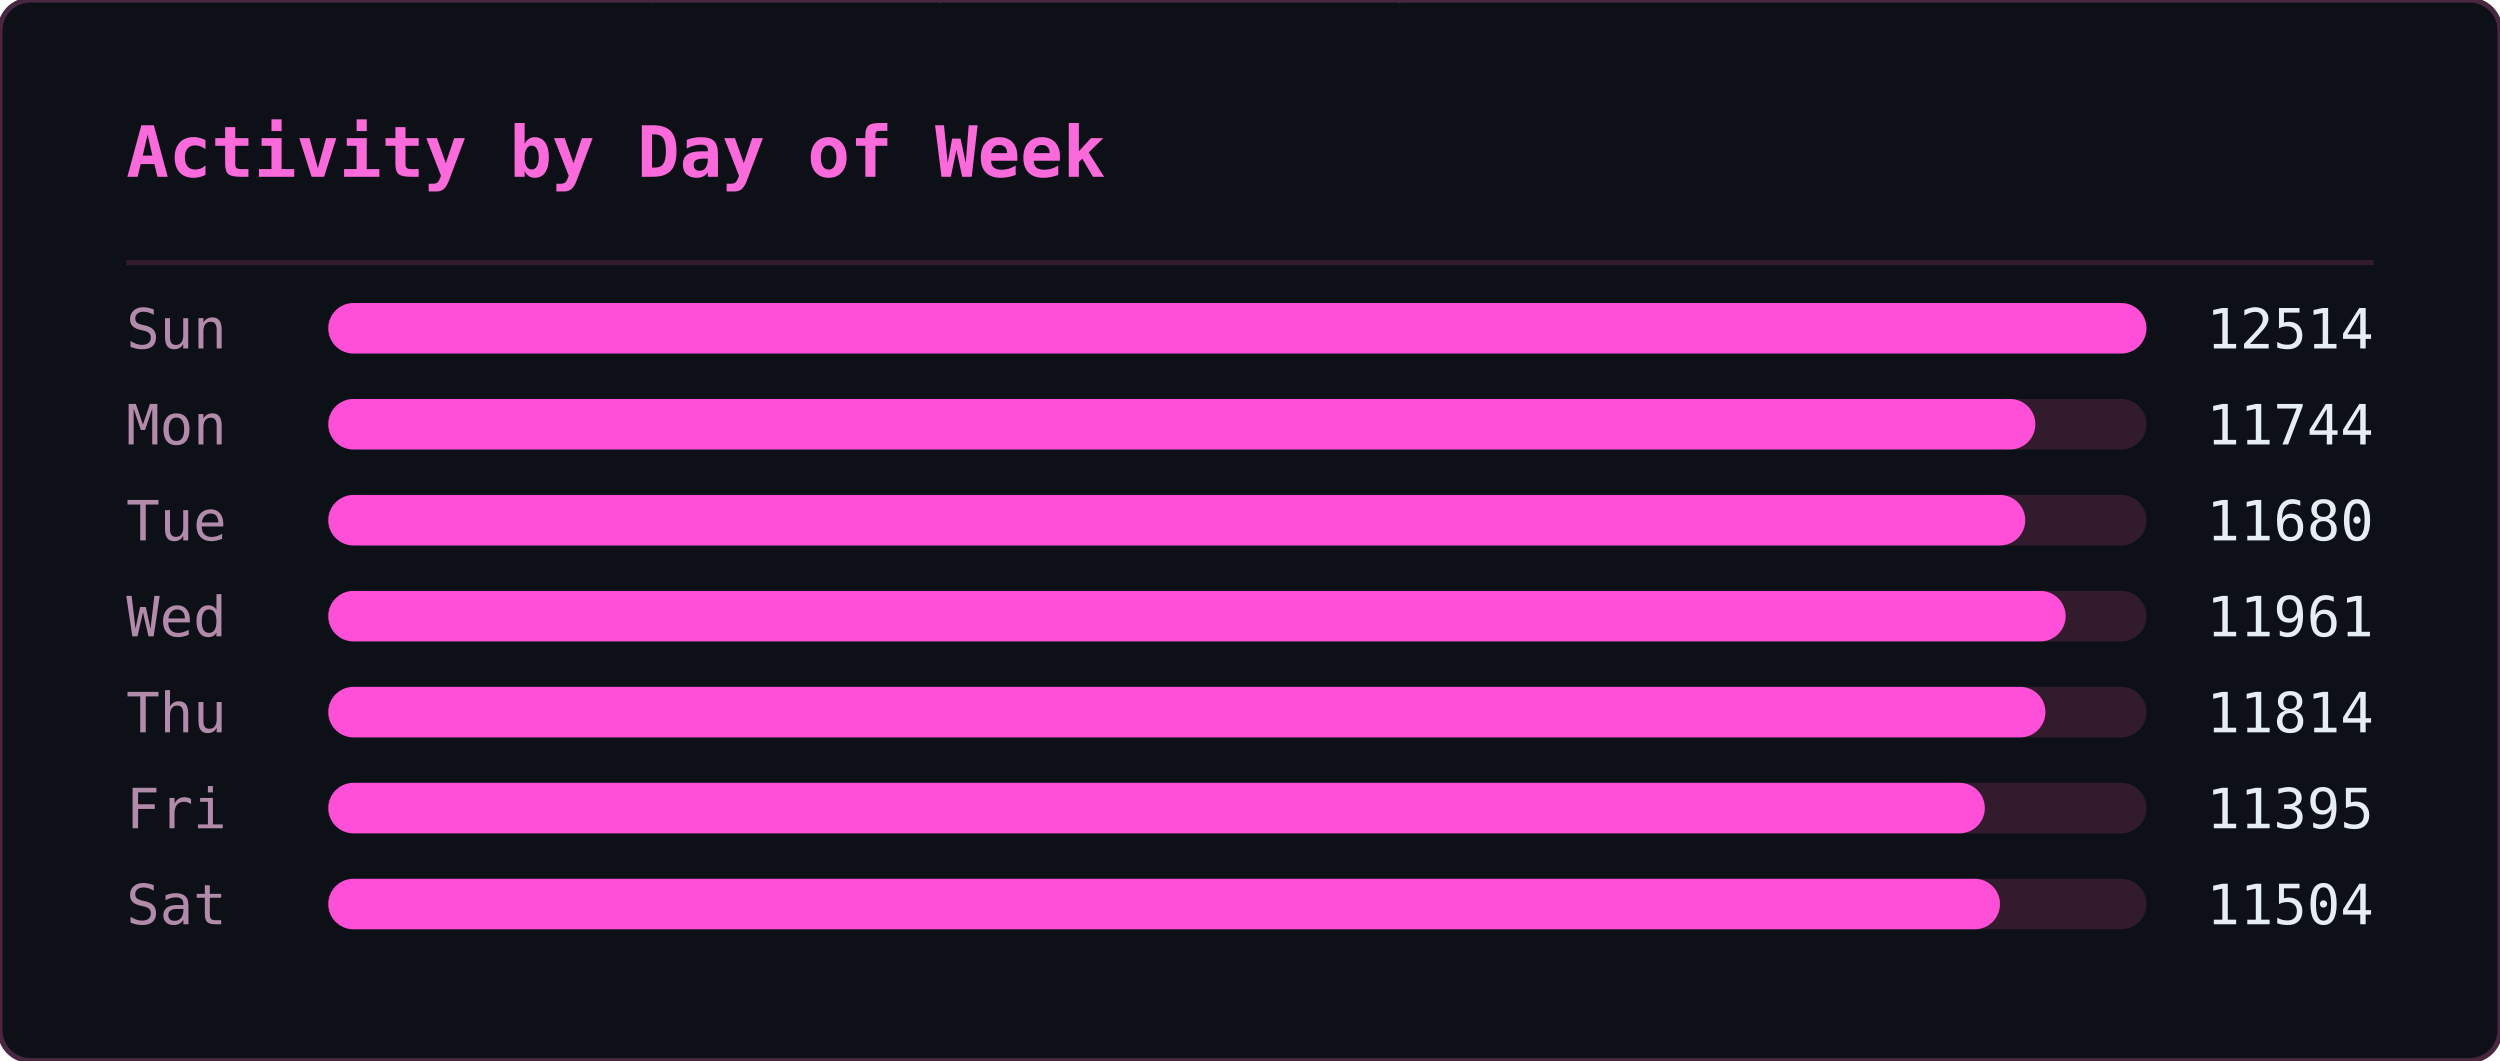
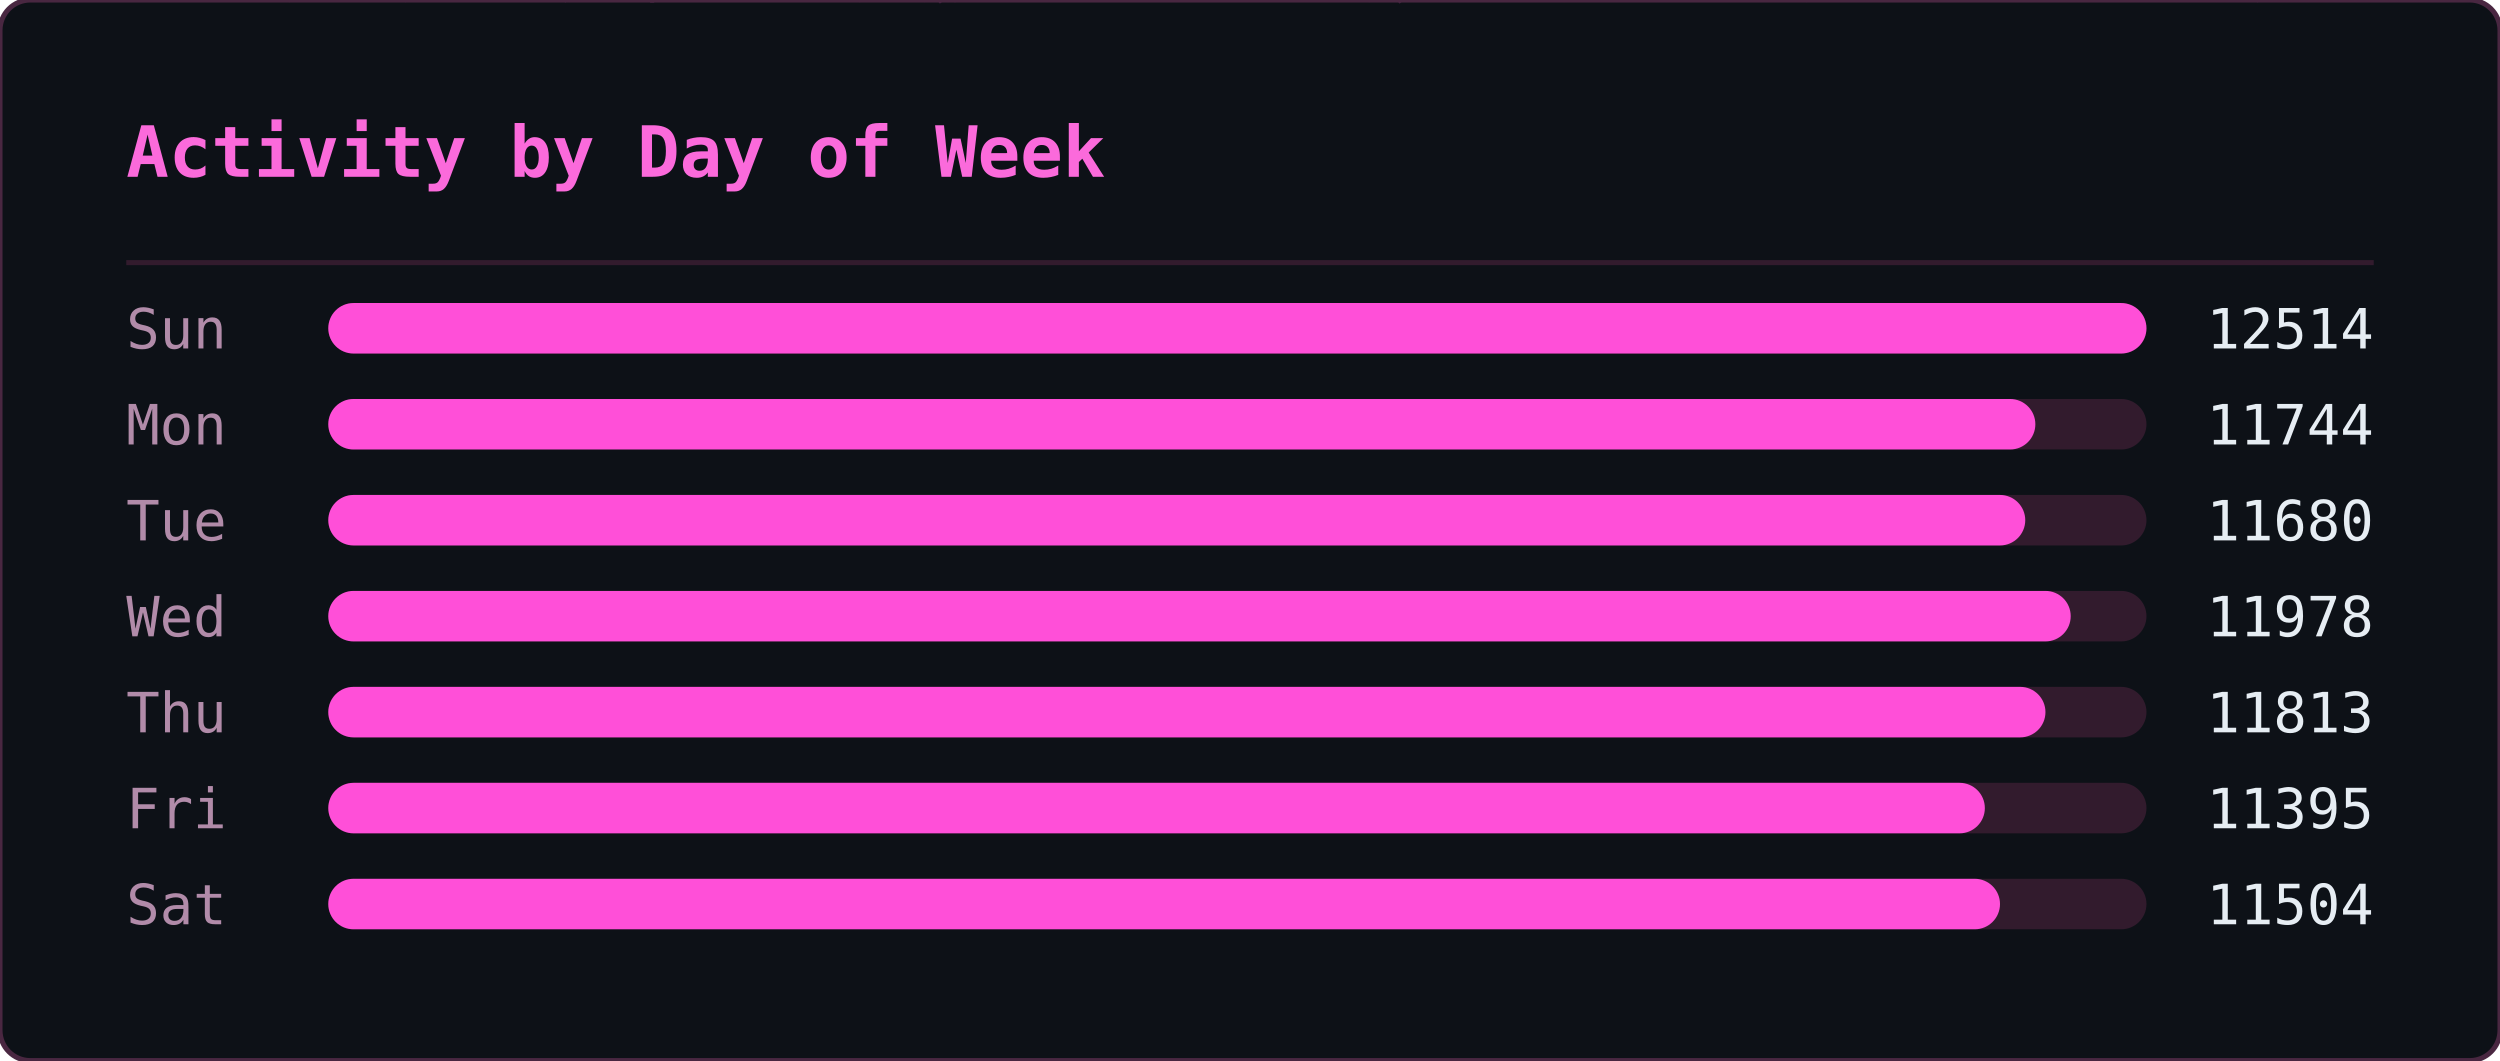
<svg xmlns="http://www.w3.org/2000/svg" width="495" height="210" viewBox="0 0 495 210">
  <defs>
    <clipPath id="ghm-clip">
      <rect width="495" height="210" rx="6" />
    </clipPath>
  </defs>
  <rect width="495" height="210" rx="6" fill="#0d1117" />
  <g clip-path="url(#ghm-clip)">
    <g opacity="0.22" font-family="monospace" font-size="12">
      <style>@keyframes ghm3{from{transform:translateY(-46px)}to{transform:translateY(224px)}}@keyframes ghm4{from{transform:translateY(-60px)}to{transform:translateY(224px)}}@keyframes ghm5{from{transform:translateY(-74px)}to{transform:translateY(224px)}}@keyframes ghm6{from{transform:translateY(-88px)}to{transform:translateY(224px)}}</style>
      <g fill="#ff4fd8" style="animation:ghm5 1.57s linear -0.90s infinite">
        <text x="476">ﾇ</text>
        <text x="476" y="-14" opacity=".83">ｽ</text>
        <text x="476" y="-28" opacity=".67">ｩ</text>
        <text x="476" y="-42" opacity=".5">ﾍ</text>
        <text x="476" y="-56" opacity=".33">ﾕ</text>
        <text x="476" y="-70" opacity=".17">0</text>
      </g>
      <g fill="#ff4fd8" style="animation:ghm5 2.57s linear -0.67s infinite">
        <text x="444">ﾓ</text>
        <text x="444" y="-14" opacity=".83">ｱ</text>
        <text x="444" y="-28" opacity=".67">ｿ</text>
        <text x="444" y="-42" opacity=".5">ｭ</text>
        <text x="444" y="-56" opacity=".33">ﾅ</text>
        <text x="444" y="-70" opacity=".17">ﾑ</text>
      </g>
      <g fill="#ff4fd8" style="animation:ghm5 2.51s linear -1.71s infinite">
        <text x="440">ﾋ</text>
        <text x="440" y="-14" opacity=".83">9</text>
        <text x="440" y="-28" opacity=".67">ﾁ</text>
        <text x="440" y="-42" opacity=".5">ｭ</text>
        <text x="440" y="-56" opacity=".33">ｸ</text>
        <text x="440" y="-70" opacity=".17">7</text>
      </g>
      <g fill="#ff4fd8" style="animation:ghm4 1.66s linear -0.21s infinite">
        <text x="442">ｵ</text>
        <text x="442" y="-14" opacity=".8">ｹ</text>
        <text x="442" y="-28" opacity=".6">ﾄ</text>
        <text x="442" y="-42" opacity=".4">ﾖ</text>
        <text x="442" y="-56" opacity=".2">ﾀ</text>
      </g>
      <g fill="#ff4fd8" style="animation:ghm4 2.92s linear -0.26s infinite">
        <text x="110">ｧ</text>
        <text x="110" y="-14" opacity=".8">ﾃ</text>
        <text x="110" y="-28" opacity=".6">ｻ</text>
        <text x="110" y="-42" opacity=".4">0</text>
        <text x="110" y="-56" opacity=".2">ﾁ</text>
      </g>
      <g fill="#ff4fd8" style="animation:ghm4 1.75s linear -0.48s infinite">
        <text x="353">ﾁ</text>
        <text x="353" y="-14" opacity=".8">ﾉ</text>
        <text x="353" y="-28" opacity=".6">ｶ</text>
        <text x="353" y="-42" opacity=".4">ｶ</text>
        <text x="353" y="-56" opacity=".2">ﾄ</text>
      </g>
      <g fill="#ff4fd8" style="animation:ghm6 2.64s linear -1.35s infinite">
        <text x="88">ﾉ</text>
        <text x="88" y="-14" opacity=".86">ﾉ</text>
        <text x="88" y="-28" opacity=".71">ﾖ</text>
        <text x="88" y="-42" opacity=".57">0</text>
        <text x="88" y="-56" opacity=".43">ﾙ</text>
        <text x="88" y="-70" opacity=".29">1</text>
        <text x="88" y="-84" opacity=".14">ﾓ</text>
      </g>
      <g fill="#ff4fd8" style="animation:ghm5 2.42s linear -1.66s infinite">
        <text x="307">ﾔ</text>
        <text x="307" y="-14" opacity=".83">ﾘ</text>
        <text x="307" y="-28" opacity=".67">ﾀ</text>
        <text x="307" y="-42" opacity=".5">ｬ</text>
        <text x="307" y="-56" opacity=".33">4</text>
        <text x="307" y="-70" opacity=".17">ｧ</text>
      </g>
      <g fill="#ff4fd8" style="animation:ghm4 2.46s linear -1.82s infinite">
        <text x="96">ｭ</text>
        <text x="96" y="-14" opacity=".8">ｲ</text>
        <text x="96" y="-28" opacity=".6">ﾝ</text>
        <text x="96" y="-42" opacity=".4">ﾖ</text>
        <text x="96" y="-56" opacity=".2">ｶ</text>
      </g>
      <g fill="#ff4fd8" style="animation:ghm4 3.04s linear -1.71s infinite">
        <text x="429">ｸ</text>
        <text x="429" y="-14" opacity=".8">ﾎ</text>
        <text x="429" y="-28" opacity=".6">ﾆ</text>
        <text x="429" y="-42" opacity=".4">ｶ</text>
        <text x="429" y="-56" opacity=".2">ｫ</text>
      </g>
      <g fill="#ff4fd8" style="animation:ghm3 2.55s linear -1.75s infinite">
        <text x="181">ﾌ</text>
        <text x="181" y="-14" opacity=".75">ﾆ</text>
        <text x="181" y="-28" opacity=".5">ﾍ</text>
        <text x="181" y="-42" opacity=".25">5</text>
      </g>
      <g fill="#ff4fd8" style="animation:ghm4 1.59s linear -0.66s infinite">
        <text x="71">3</text>
        <text x="71" y="-14" opacity=".8">ｽ</text>
        <text x="71" y="-28" opacity=".6">ｼ</text>
        <text x="71" y="-42" opacity=".4">ﾍ</text>
        <text x="71" y="-56" opacity=".2">ﾚ</text>
      </g>
      <g fill="#ff4fd8" style="animation:ghm5 3.02s linear -0.47s infinite">
        <text x="55">ｳ</text>
        <text x="55" y="-14" opacity=".83">ﾔ</text>
        <text x="55" y="-28" opacity=".67">ﾃ</text>
        <text x="55" y="-42" opacity=".5">ｵ</text>
        <text x="55" y="-56" opacity=".33">ｫ</text>
        <text x="55" y="-70" opacity=".17">ﾃ</text>
      </g>
      <g fill="#ff4fd8" style="animation:ghm5 2.28s linear -1.06s infinite">
        <text x="258">2</text>
        <text x="258" y="-14" opacity=".83">ｪ</text>
        <text x="258" y="-28" opacity=".67">ｽ</text>
        <text x="258" y="-42" opacity=".5">ﾖ</text>
        <text x="258" y="-56" opacity=".33">ｯ</text>
        <text x="258" y="-70" opacity=".17">1</text>
      </g>
      <g fill="#ff4fd8" style="animation:ghm3 2.93s linear -1.39s infinite">
        <text x="189">7</text>
        <text x="189" y="-14" opacity=".75">ｯ</text>
        <text x="189" y="-28" opacity=".5">ﾈ</text>
        <text x="189" y="-42" opacity=".25">ﾈ</text>
      </g>
      <g fill="#ff4fd8" style="animation:ghm4 2.11s linear -1.67s infinite">
        <text x="394">1</text>
        <text x="394" y="-14" opacity=".8">ﾜ</text>
        <text x="394" y="-28" opacity=".6">ﾚ</text>
        <text x="394" y="-42" opacity=".4">ｵ</text>
        <text x="394" y="-56" opacity=".2">ﾂ</text>
      </g>
      <g fill="#ff4fd8" style="animation:ghm6 3.13s linear -1.31s infinite">
        <text x="275">ﾗ</text>
        <text x="275" y="-14" opacity=".86">3</text>
        <text x="275" y="-28" opacity=".71">ﾔ</text>
        <text x="275" y="-42" opacity=".57">6</text>
        <text x="275" y="-56" opacity=".43">ﾆ</text>
        <text x="275" y="-70" opacity=".29">ｯ</text>
        <text x="275" y="-84" opacity=".14">ﾗ</text>
      </g>
      <g fill="#ff4fd8" style="animation:ghm6 2.90s linear -2.08s infinite">
        <text x="445">ｦ</text>
        <text x="445" y="-14" opacity=".86">ｪ</text>
        <text x="445" y="-28" opacity=".71">8</text>
        <text x="445" y="-42" opacity=".57">ﾕ</text>
        <text x="445" y="-56" opacity=".43">0</text>
        <text x="445" y="-70" opacity=".29">ﾎ</text>
        <text x="445" y="-84" opacity=".14">ﾃ</text>
      </g>
      <g fill="#ff4fd8" style="animation:ghm3 2.29s linear -1.19s infinite">
        <text x="275">ｯ</text>
        <text x="275" y="-14" opacity=".75">ﾝ</text>
        <text x="275" y="-28" opacity=".5">ｧ</text>
        <text x="275" y="-42" opacity=".25">ﾝ</text>
      </g>
      <g fill="#ff4fd8" style="animation:ghm5 1.52s linear -1.15s infinite">
        <text x="186">ｷ</text>
        <text x="186" y="-14" opacity=".83">ﾊ</text>
        <text x="186" y="-28" opacity=".67">ﾀ</text>
        <text x="186" y="-42" opacity=".5">ﾔ</text>
        <text x="186" y="-56" opacity=".33">ｹ</text>
        <text x="186" y="-70" opacity=".17">ﾔ</text>
      </g>
      <g fill="#ff4fd8" style="animation:ghm6 3.11s linear -1.21s infinite">
        <text x="126">ﾈ</text>
        <text x="126" y="-14" opacity=".86">ｪ</text>
        <text x="126" y="-28" opacity=".71">ﾘ</text>
        <text x="126" y="-42" opacity=".57">ｮ</text>
        <text x="126" y="-56" opacity=".43">ﾇ</text>
        <text x="126" y="-70" opacity=".29">ﾎ</text>
        <text x="126" y="-84" opacity=".14">ｸ</text>
      </g>
      <g fill="#ff4fd8" style="animation:ghm5 1.79s linear -0.77s infinite">
        <text x="78">ｳ</text>
        <text x="78" y="-14" opacity=".83">ﾝ</text>
        <text x="78" y="-28" opacity=".67">4</text>
        <text x="78" y="-42" opacity=".5">ｻ</text>
        <text x="78" y="-56" opacity=".33">ｿ</text>
        <text x="78" y="-70" opacity=".17">ｨ</text>
      </g>
      <g fill="#ff4fd8" style="animation:ghm3 2.50s linear -1.19s infinite">
        <text x="345">2</text>
        <text x="345" y="-14" opacity=".75">ﾆ</text>
        <text x="345" y="-28" opacity=".5">ｱ</text>
        <text x="345" y="-42" opacity=".25">ｸ</text>
      </g>
      <g fill="#ff4fd8" style="animation:ghm4 1.86s linear -0.41s infinite">
        <text x="51">ﾚ</text>
        <text x="51" y="-14" opacity=".8">ｱ</text>
        <text x="51" y="-28" opacity=".6">ｱ</text>
        <text x="51" y="-42" opacity=".4">ﾐ</text>
        <text x="51" y="-56" opacity=".2">7</text>
      </g>
      <g fill="#ff4fd8" style="animation:ghm3 2.49s linear -2.01s infinite">
        <text x="356">ﾋ</text>
        <text x="356" y="-14" opacity=".75">ﾂ</text>
        <text x="356" y="-28" opacity=".5">ﾃ</text>
        <text x="356" y="-42" opacity=".25">ｦ</text>
      </g>
      <g fill="#ff4fd8" style="animation:ghm4 2.99s linear -0.82s infinite">
        <text x="185">ﾔ</text>
        <text x="185" y="-14" opacity=".8">ｿ</text>
        <text x="185" y="-28" opacity=".6">ｱ</text>
        <text x="185" y="-42" opacity=".4">ｼ</text>
        <text x="185" y="-56" opacity=".2">ｷ</text>
      </g>
      <g fill="#ff4fd8" style="animation:ghm6 1.89s linear -0.51s infinite">
        <text x="472">ｽ</text>
        <text x="472" y="-14" opacity=".86">ﾍ</text>
        <text x="472" y="-28" opacity=".71">ｧ</text>
        <text x="472" y="-42" opacity=".57">ﾃ</text>
        <text x="472" y="-56" opacity=".43">ｯ</text>
        <text x="472" y="-70" opacity=".29">ﾈ</text>
        <text x="472" y="-84" opacity=".14">ﾐ</text>
      </g>
      <g fill="#ff4fd8" style="animation:ghm5 1.72s linear -1.28s infinite">
        <text x="168">ｳ</text>
        <text x="168" y="-14" opacity=".83">ﾝ</text>
        <text x="168" y="-28" opacity=".67">ｪ</text>
        <text x="168" y="-42" opacity=".5">ﾙ</text>
        <text x="168" y="-56" opacity=".33">ﾋ</text>
        <text x="168" y="-70" opacity=".17">ｶ</text>
      </g>
      <g fill="#ff4fd8" style="animation:ghm3 3.12s linear -1.67s infinite">
        <text x="81">ﾇ</text>
        <text x="81" y="-14" opacity=".75">ﾉ</text>
        <text x="81" y="-28" opacity=".5">ﾏ</text>
        <text x="81" y="-42" opacity=".25">ﾝ</text>
      </g>
      <g fill="#ff4fd8" style="animation:ghm6 2.99s linear -0.61s infinite">
        <text x="269">ｹ</text>
        <text x="269" y="-14" opacity=".86">ｨ</text>
        <text x="269" y="-28" opacity=".71">ｽ</text>
        <text x="269" y="-42" opacity=".57">ﾍ</text>
        <text x="269" y="-56" opacity=".43">ﾄ</text>
        <text x="269" y="-70" opacity=".29">ﾖ</text>
        <text x="269" y="-84" opacity=".14">3</text>
      </g>
      <g fill="#ff4fd8" style="animation:ghm5 2.65s linear -0.45s infinite">
        <text x="109">ﾏ</text>
        <text x="109" y="-14" opacity=".83">ﾍ</text>
        <text x="109" y="-28" opacity=".67">0</text>
        <text x="109" y="-42" opacity=".5">ﾛ</text>
        <text x="109" y="-56" opacity=".33">ｮ</text>
        <text x="109" y="-70" opacity=".17">ｫ</text>
      </g>
      <g fill="#ff4fd8" style="animation:ghm6 2.26s linear -0.51s infinite">
        <text x="184">ｯ</text>
        <text x="184" y="-14" opacity=".86">3</text>
        <text x="184" y="-28" opacity=".71">ｫ</text>
        <text x="184" y="-42" opacity=".57">ｻ</text>
        <text x="184" y="-56" opacity=".43">ﾓ</text>
        <text x="184" y="-70" opacity=".29">ｩ</text>
        <text x="184" y="-84" opacity=".14">2</text>
      </g>
      <g fill="#ff4fd8" style="animation:ghm6 1.89s linear -0.99s infinite">
        <text x="355">ﾔ</text>
        <text x="355" y="-14" opacity=".86">ｸ</text>
        <text x="355" y="-28" opacity=".71">ﾚ</text>
        <text x="355" y="-42" opacity=".57">ﾋ</text>
        <text x="355" y="-56" opacity=".43">ｷ</text>
        <text x="355" y="-70" opacity=".29">ﾃ</text>
        <text x="355" y="-84" opacity=".14">ｵ</text>
      </g>
      <g fill="#ff4fd8" style="animation:ghm4 1.79s linear -0.10s infinite">
        <text x="111">ｼ</text>
        <text x="111" y="-14" opacity=".8">ﾁ</text>
        <text x="111" y="-28" opacity=".6">ｯ</text>
        <text x="111" y="-42" opacity=".4">1</text>
        <text x="111" y="-56" opacity=".2">ｫ</text>
      </g>
      <g fill="#ff4fd8" style="animation:ghm5 2.21s linear -1.23s infinite">
        <text x="22">ﾎ</text>
        <text x="22" y="-14" opacity=".83">ﾏ</text>
        <text x="22" y="-28" opacity=".67">ｹ</text>
        <text x="22" y="-42" opacity=".5">ﾅ</text>
        <text x="22" y="-56" opacity=".33">ｭ</text>
        <text x="22" y="-70" opacity=".17">2</text>
      </g>
      <g fill="#ff4fd8" style="animation:ghm6 2.09s linear -1.27s infinite">
        <text x="342">ｭ</text>
        <text x="342" y="-14" opacity=".86">ﾐ</text>
        <text x="342" y="-28" opacity=".71">ｷ</text>
        <text x="342" y="-42" opacity=".57">ｱ</text>
        <text x="342" y="-56" opacity=".43">ﾒ</text>
        <text x="342" y="-70" opacity=".29">ｿ</text>
        <text x="342" y="-84" opacity=".14">ｴ</text>
      </g>
      <g fill="#ff4fd8" style="animation:ghm5 1.63s linear -0.77s infinite">
        <text x="351">ﾆ</text>
        <text x="351" y="-14" opacity=".83">ｫ</text>
        <text x="351" y="-28" opacity=".67">ｬ</text>
        <text x="351" y="-42" opacity=".5">ﾇ</text>
        <text x="351" y="-56" opacity=".33">ｫ</text>
        <text x="351" y="-70" opacity=".17">1</text>
      </g>
      <g fill="#ff4fd8" style="animation:ghm5 2.48s linear -0.01s infinite">
        <text x="196">9</text>
        <text x="196" y="-14" opacity=".83">ｨ</text>
        <text x="196" y="-28" opacity=".67">ﾉ</text>
        <text x="196" y="-42" opacity=".5">ｸ</text>
        <text x="196" y="-56" opacity=".33">ﾋ</text>
        <text x="196" y="-70" opacity=".17">ｦ</text>
      </g>
    </g>
  </g>
  <rect width="495" height="210" rx="6" fill="none" stroke="#492741" stroke-width="1" />
  <text x="25" y="35" font-family="monospace" font-size="14" font-weight="600" fill="#fb6adb">Activity by Day of Week</text>
  <line x1="25" y1="52" x2="470" y2="52" stroke="#321b2d" stroke-width="1" />
  <text x="25" y="69" font-family="monospace" font-size="11" fill="#b18ba9">Sun</text>
  <rect x="65" y="60" width="360" height="10" rx="5" fill="#321b2d" />
  <rect x="65" y="60" width="360" height="10" rx="5" fill="#ff4fd8" />
  <text x="470" y="69" text-anchor="end" font-family="monospace" font-size="11" fill="#e6edf3">12514</text>
  <text x="25" y="88" font-family="monospace" font-size="11" fill="#b18ba9">Mon</text>
  <rect x="65" y="79" width="360" height="10" rx="5" fill="#321b2d" />
  <rect x="65" y="79" width="338" height="10" rx="5" fill="#ff4fd8" />
  <text x="470" y="88" text-anchor="end" font-family="monospace" font-size="11" fill="#e6edf3">11744</text>
  <text x="25" y="107" font-family="monospace" font-size="11" fill="#b18ba9">Tue</text>
  <rect x="65" y="98" width="360" height="10" rx="5" fill="#321b2d" />
  <rect x="65" y="98" width="336" height="10" rx="5" fill="#ff4fd8" />
  <text x="470" y="107" text-anchor="end" font-family="monospace" font-size="11" fill="#e6edf3">11680</text>
  <text x="25" y="126" font-family="monospace" font-size="11" fill="#b18ba9">Wed</text>
  <rect x="65" y="117" width="360" height="10" rx="5" fill="#321b2d" />
-   <rect x="65" y="117" width="344" height="10" rx="5" fill="#ff4fd8" />
-   <text x="470" y="126" text-anchor="end" font-family="monospace" font-size="11" fill="#e6edf3">11961</text>
+   <rect x="65" y="117" width="345" height="10" rx="5" fill="#ff4fd8" />
+   <text x="470" y="126" text-anchor="end" font-family="monospace" font-size="11" fill="#e6edf3">11978</text>
  <text x="25" y="145" font-family="monospace" font-size="11" fill="#b18ba9">Thu</text>
  <rect x="65" y="136" width="360" height="10" rx="5" fill="#321b2d" />
  <rect x="65" y="136" width="340" height="10" rx="5" fill="#ff4fd8" />
-   <text x="470" y="145" text-anchor="end" font-family="monospace" font-size="11" fill="#e6edf3">11814</text>
+   <text x="470" y="145" text-anchor="end" font-family="monospace" font-size="11" fill="#e6edf3">11813</text>
  <text x="25" y="164" font-family="monospace" font-size="11" fill="#b18ba9">Fri</text>
  <rect x="65" y="155" width="360" height="10" rx="5" fill="#321b2d" />
  <rect x="65" y="155" width="328" height="10" rx="5" fill="#ff4fd8" />
  <text x="470" y="164" text-anchor="end" font-family="monospace" font-size="11" fill="#e6edf3">11395</text>
  <text x="25" y="183" font-family="monospace" font-size="11" fill="#b18ba9">Sat</text>
  <rect x="65" y="174" width="360" height="10" rx="5" fill="#321b2d" />
  <rect x="65" y="174" width="331" height="10" rx="5" fill="#ff4fd8" />
  <text x="470" y="183" text-anchor="end" font-family="monospace" font-size="11" fill="#e6edf3">11504</text>
</svg>
